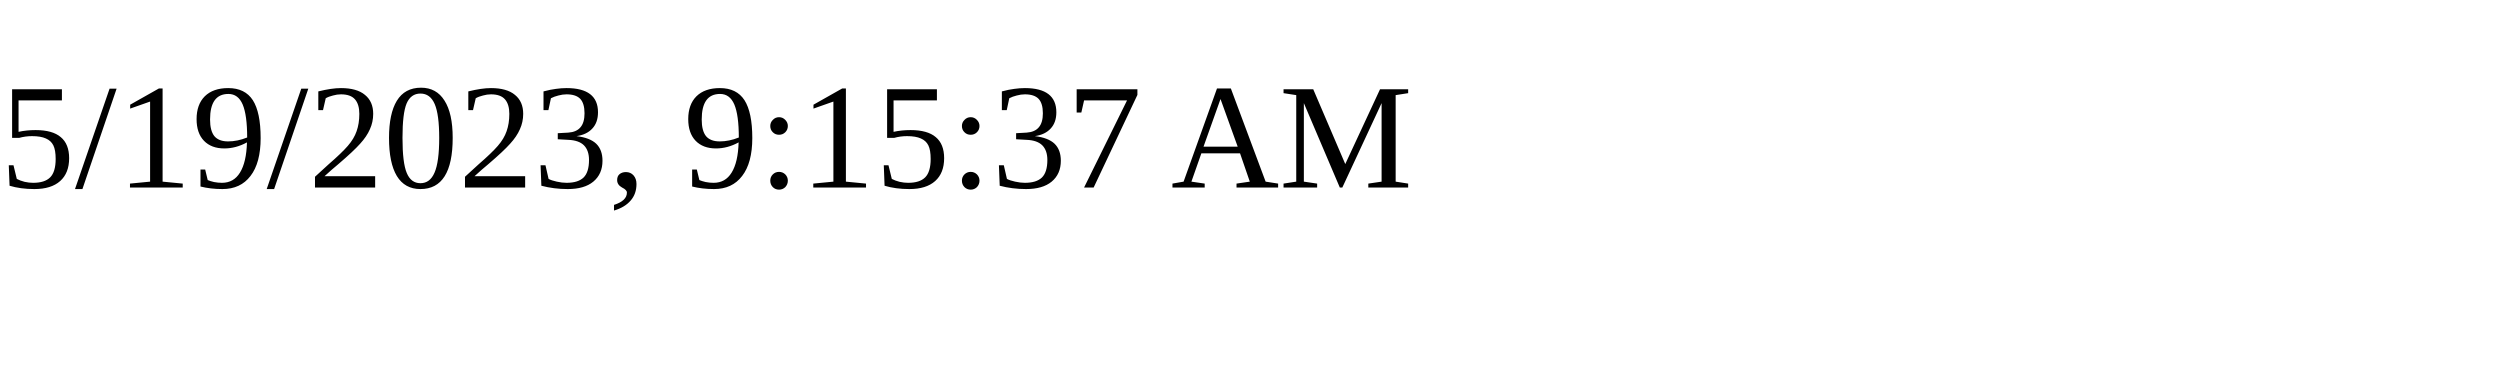
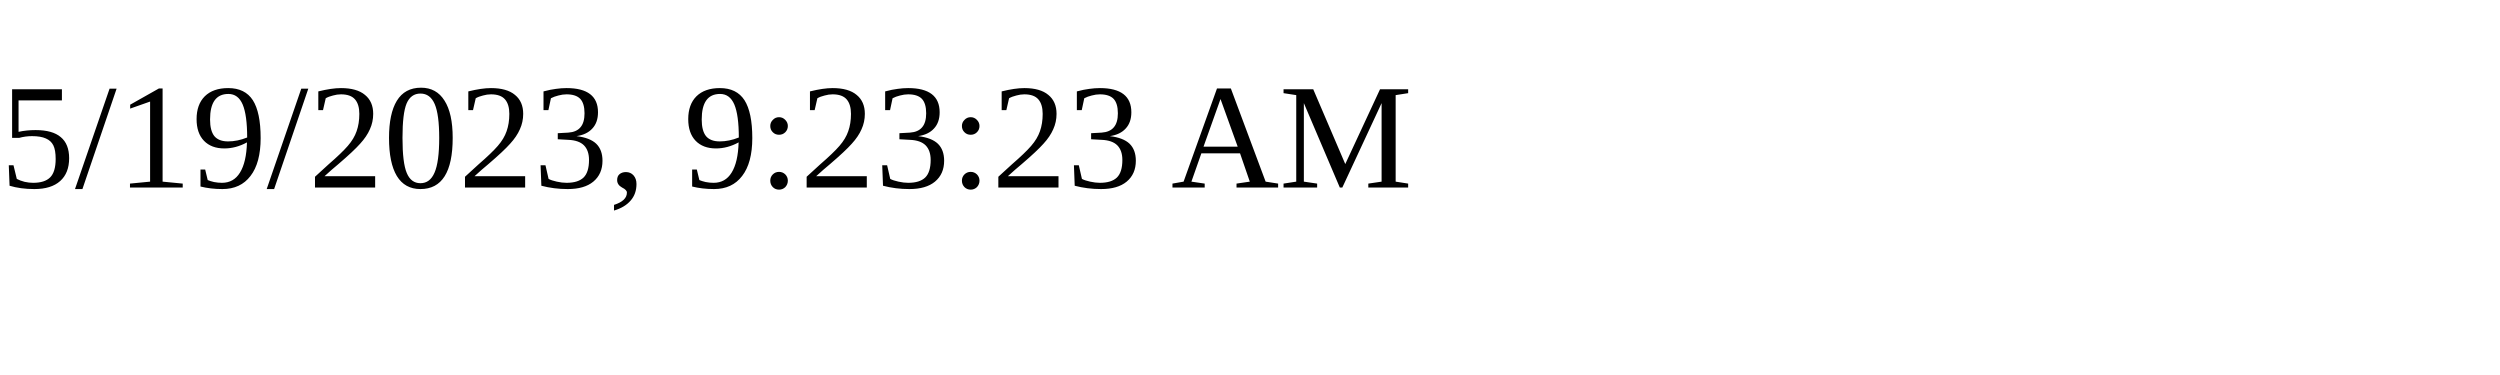
<svg xmlns="http://www.w3.org/2000/svg" height="30" width="200">
-   <text x="0" y="15">5/19/2023, 9:15:37 AM</text>
+   <text x="0" y="15">5/19/2023, 9:23:23 AM</text>
</svg>
